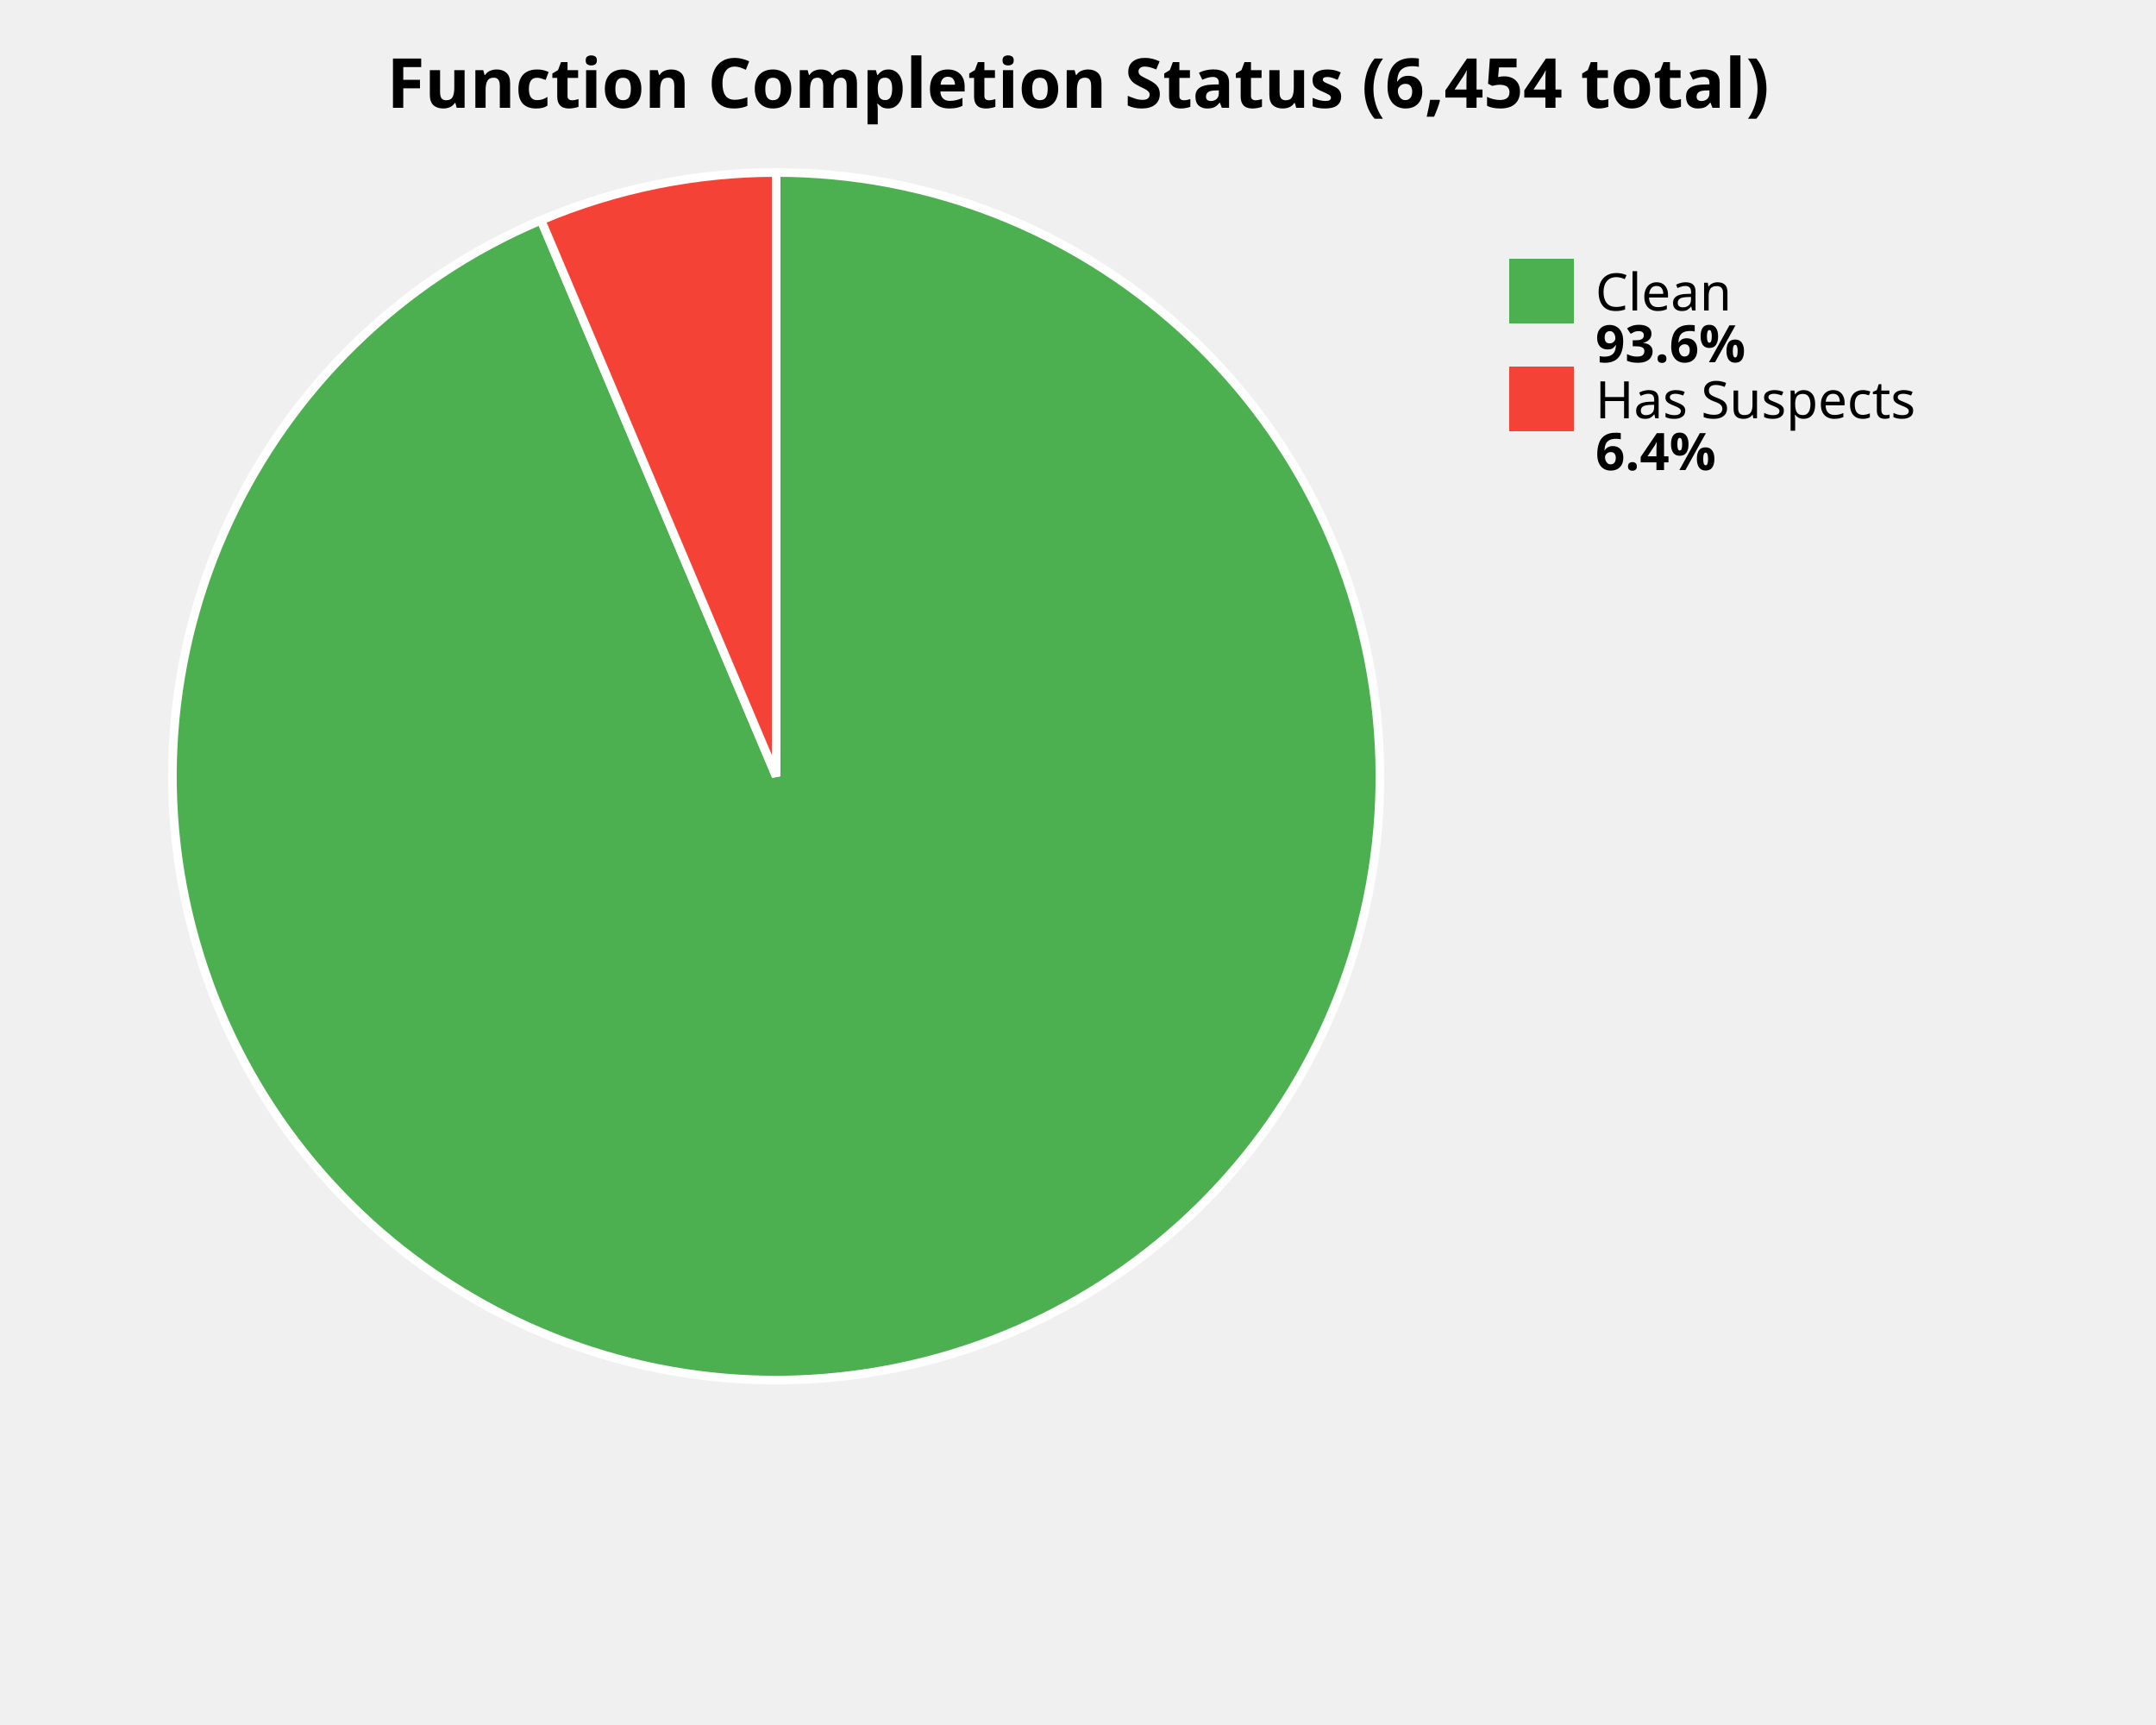
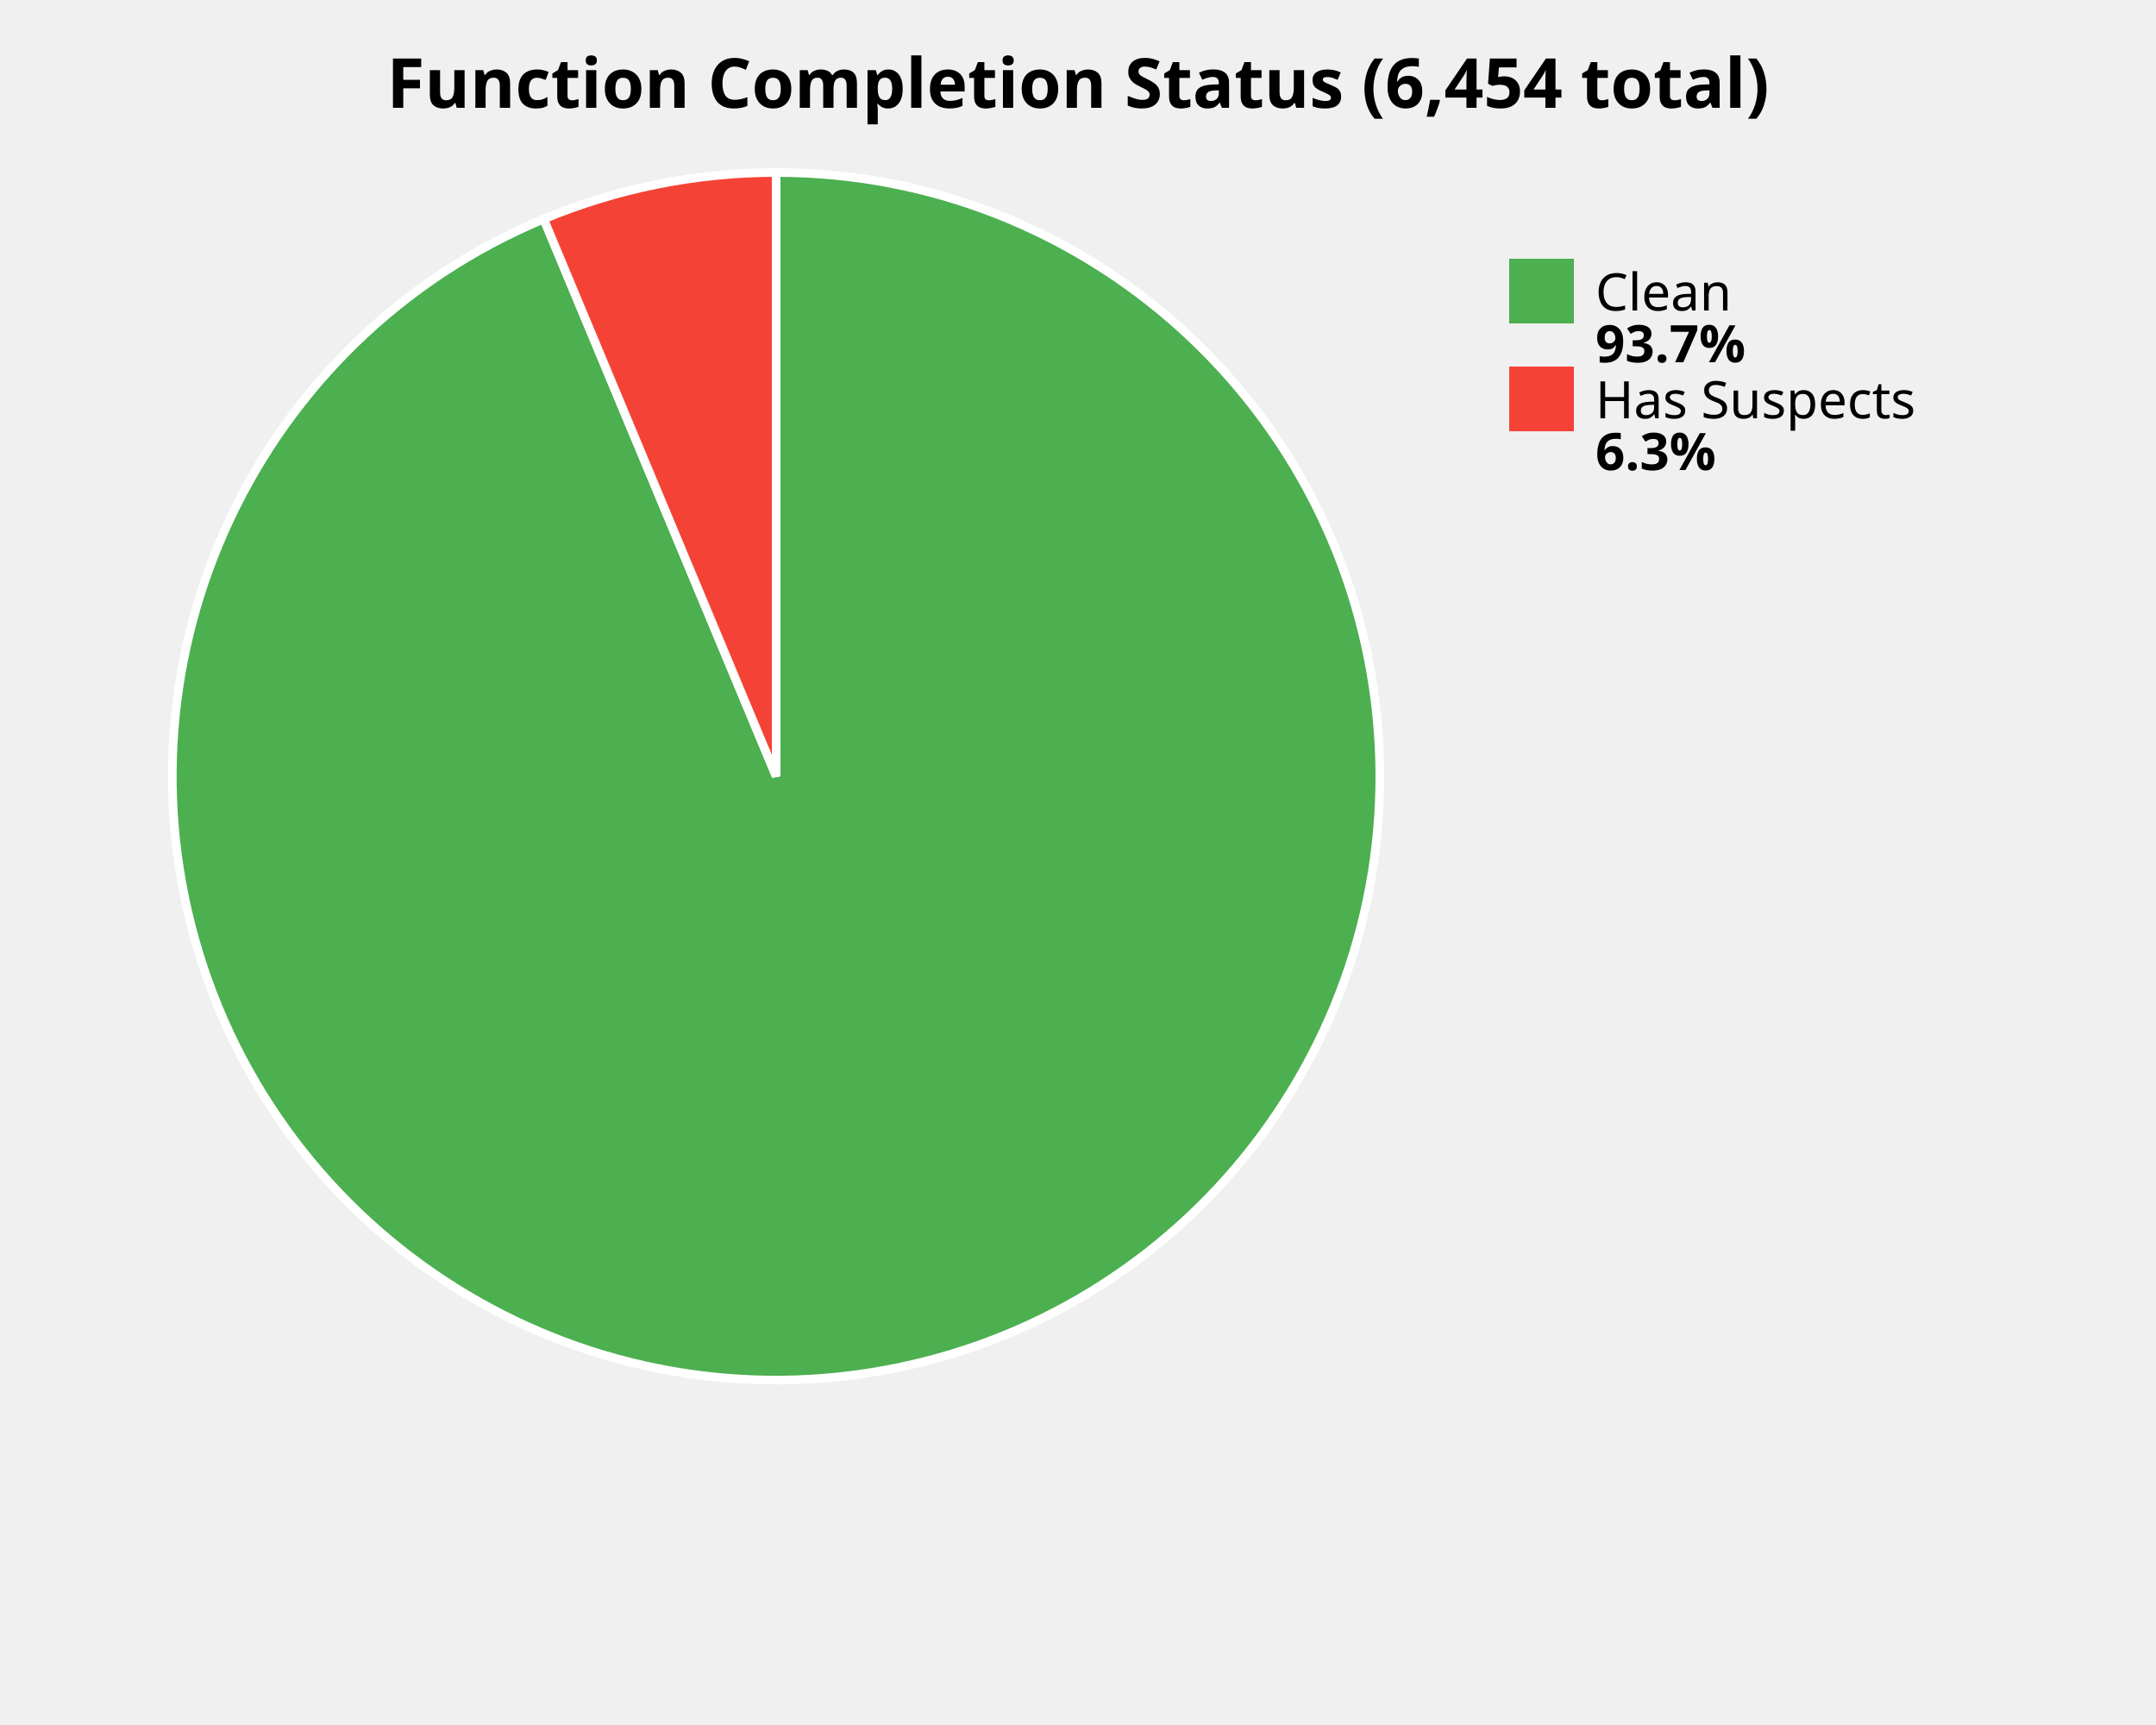
<svg xmlns="http://www.w3.org/2000/svg" width="500" height="400" viewBox="0 0 500 400">
  <style>
    .title { font: bold 16px sans-serif; }
    .label { font: 12px sans-serif; }
    .value { font: bold 12px sans-serif; }
  </style>
  <rect width="100%%" height="100%%" fill="white" />
  <text x="250" y="25" class="title" text-anchor="middle">Function Completion Status (6,454 total)</text>
-   <path d="M 180,180 L 180.00,40.00 A 140,140 0 1,1 125.47,51.06 Z" fill="#4CAF50" stroke="white" stroke-width="2" />
-   <path d="M 180,180 L 125.47,51.06 A 140,140 0 0,1 180.00,40.00 Z" fill="#F44336" stroke="white" stroke-width="2" />
+   <path d="M 180,180 L 180.00,40.00 A 140,140 0 1,1 126.09,50.79 Z" fill="#4CAF50" stroke="white" stroke-width="2" />
+   <path d="M 180,180 L 126.09,50.79 A 140,140 0 0,1 180.00,40.00 Z" fill="#F44336" stroke="white" stroke-width="2" />
  <rect x="350" y="60" width="15" height="15" fill="#4CAF50" />
  <text x="370" y="72" class="label">Clean</text>
-   <text x="370" y="84" class="value">93.6%</text>
+   <text x="370" y="84" class="value">93.7%</text>
  <rect x="350" y="85" width="15" height="15" fill="#F44336" />
  <text x="370" y="97" class="label">Has Suspects</text>
-   <text x="370" y="109" class="value">6.4%</text>
+   <text x="370" y="109" class="value">6.3%</text>
</svg>
